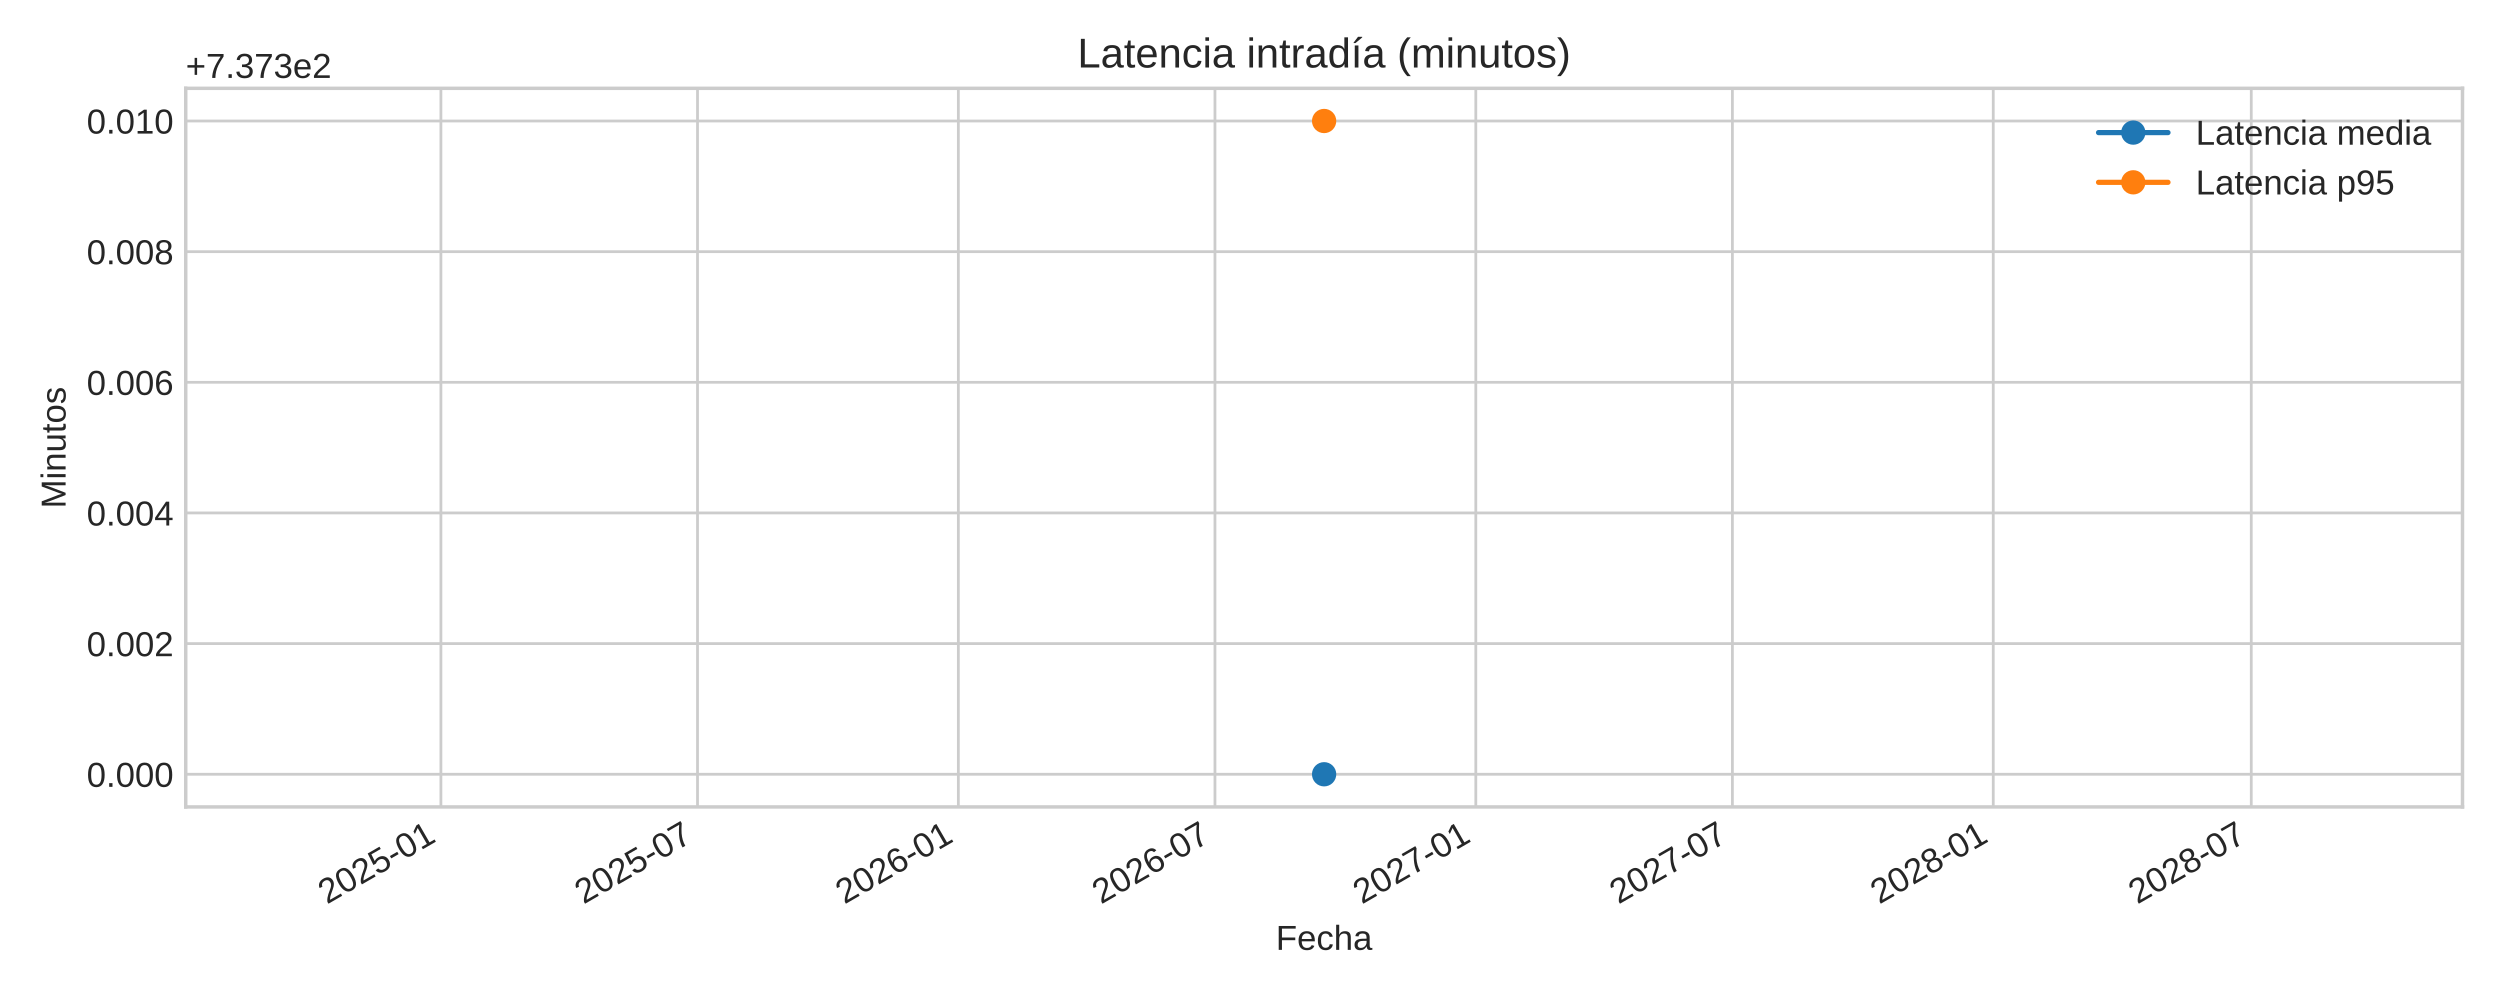
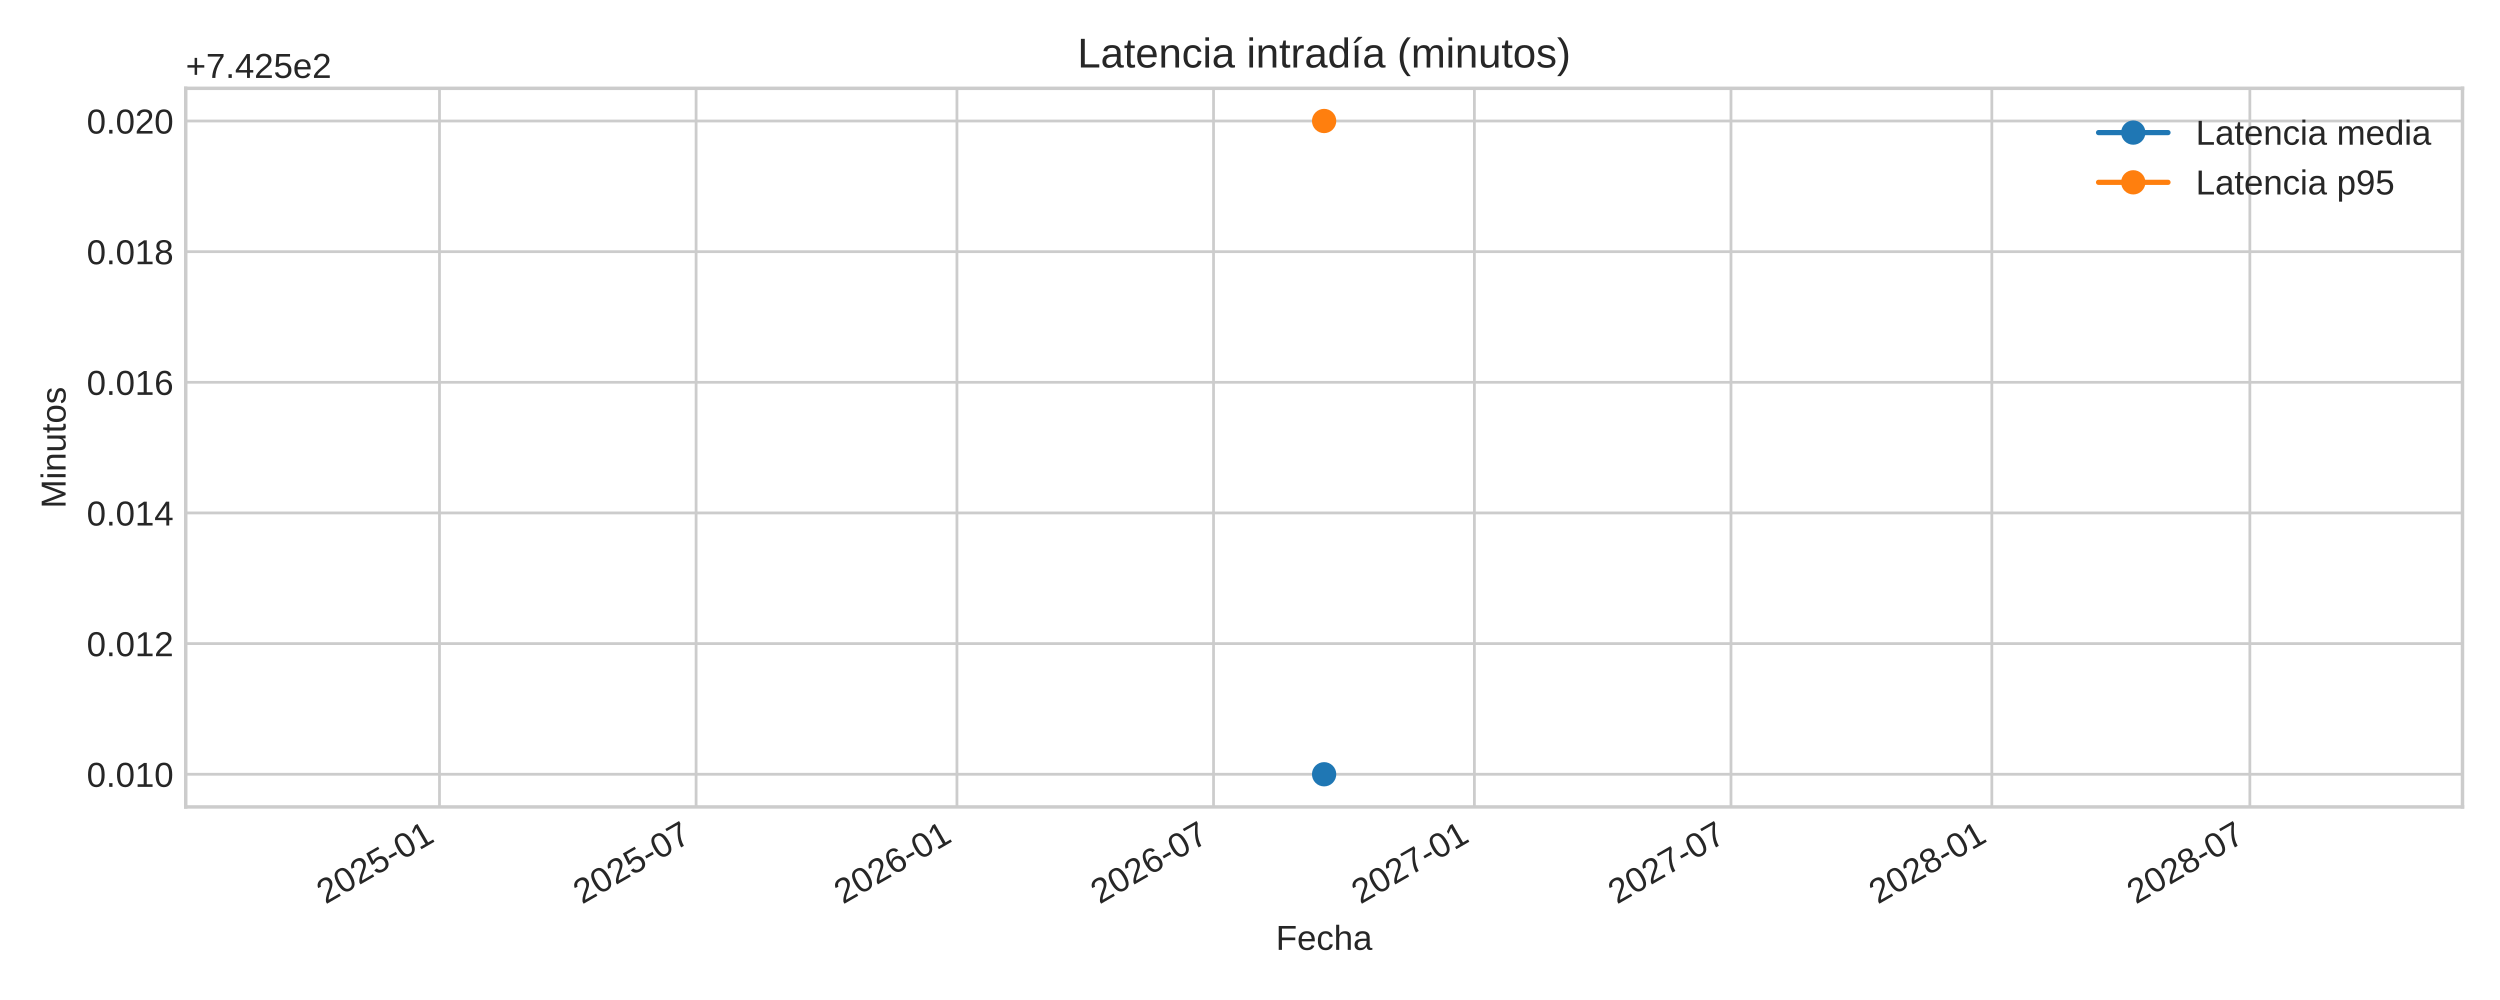
<svg xmlns="http://www.w3.org/2000/svg" xmlns:xlink="http://www.w3.org/1999/xlink" width="720pt" height="288pt" viewBox="0 0 720 288" version="1.1">
  <defs>
    <style type="text/css">*{stroke-linejoin: round; stroke-linecap: butt}</style>
  </defs>
  <g id="figure_1">
    <g id="patch_1">
      <path d="M 0 288  L 720 288  L 720 0  L 0 0  z " style="fill: #ffffff" />
    </g>
    <g id="axes_1">
      <g id="patch_2">
        <path d="M 53.49 232.395  L 709.2 232.395  L 709.2 25.44  L 53.49 25.44  z " style="fill: #ffffff" />
      </g>
      <g id="matplotlib.axis_1">
        <g id="xtick_1">
          <g id="line2d_1">
-             <path d="M 126.982 232.395  L 126.982 25.44  " clip-path="url(#pf19e99bbb8)" style="fill: none; stroke: #cccccc; stroke-width: 0.8; stroke-linecap: round" />
+             <path d="M 126.573 232.395  L 126.573 25.44  " clip-path="url(#pe4c63c20be)" style="fill: none; stroke: #cccccc; stroke-width: 0.8; stroke-linecap: round" />
          </g>
          <g id="line2d_2" />
          <g id="text_1">
-             <g style="fill: #262626" transform="translate(94.16521 260.5191) rotate(-30) scale(0.1 -0.1)">
+             <g style="fill: #262626" transform="translate(93.75692 260.5191) rotate(-30) scale(0.1 -0.1)">
              <defs>
                <path id="LiberationSans-32" d="M 322 0  L 322 397  Q 481 763 711 1042  Q 941 1322 1194 1548  Q 1447 1775 1695 1969  Q 1944 2163 2144 2356  Q 2344 2550 2467 2762  Q 2591 2975 2591 3244  Q 2591 3606 2378 3806  Q 2166 4006 1788 4006  Q 1428 4006 1195 3811  Q 963 3616 922 3263  L 347 3316  Q 409 3844 795 4156  Q 1181 4469 1788 4469  Q 2453 4469 2811 4155  Q 3169 3841 3169 3263  Q 3169 3006 3051 2753  Q 2934 2500 2703 2247  Q 2472 1994 1819 1463  Q 1459 1169 1246 933  Q 1034 697 941 478  L 3238 478  L 3238 0  L 322 0  z " transform="scale(0.015625)" />
                <path id="LiberationSans-30" d="M 3309 2203  Q 3309 1100 2920 518  Q 2531 -63 1772 -63  Q 1013 -63 631 515  Q 250 1094 250 2203  Q 250 3338 620 3903  Q 991 4469 1791 4469  Q 2569 4469 2939 3897  Q 3309 3325 3309 2203  z M 2738 2203  Q 2738 3156 2517 3584  Q 2297 4013 1791 4013  Q 1272 4013 1045 3591  Q 819 3169 819 2203  Q 819 1266 1048 831  Q 1278 397 1778 397  Q 2275 397 2506 840  Q 2738 1284 2738 2203  z " transform="scale(0.015625)" />
                <path id="LiberationSans-35" d="M 3291 1434  Q 3291 738 2877 337  Q 2463 -63 1728 -63  Q 1113 -63 734 206  Q 356 475 256 984  L 825 1050  Q 1003 397 1741 397  Q 2194 397 2450 670  Q 2706 944 2706 1422  Q 2706 1838 2448 2094  Q 2191 2350 1753 2350  Q 1525 2350 1328 2278  Q 1131 2206 934 2034  L 384 2034  L 531 4403  L 3034 4403  L 3034 3925  L 1044 3925  L 959 2528  Q 1325 2809 1869 2809  Q 2519 2809 2905 2428  Q 3291 2047 3291 1434  z " transform="scale(0.015625)" />
                <path id="LiberationSans-2d" d="M 284 1450  L 284 1950  L 1847 1950  L 1847 1450  L 284 1450  z " transform="scale(0.015625)" />
                <path id="LiberationSans-31" d="M 488 0  L 488 478  L 1609 478  L 1609 3866  L 616 3156  L 616 3688  L 1656 4403  L 2175 4403  L 2175 478  L 3247 478  L 3247 0  L 488 0  z " transform="scale(0.015625)" />
              </defs>
              <use xlink:href="#LiberationSans-32" />
              <use xlink:href="#LiberationSans-30" x="55.615" />
              <use xlink:href="#LiberationSans-32" x="111.23" />
              <use xlink:href="#LiberationSans-35" x="166.846" />
              <use xlink:href="#LiberationSans-2d" x="222.461" />
              <use xlink:href="#LiberationSans-30" x="255.762" />
              <use xlink:href="#LiberationSans-31" x="311.377" />
            </g>
          </g>
        </g>
        <g id="xtick_2">
          <g id="line2d_3">
-             <path d="M 200.882 232.395  L 200.882 25.44  " clip-path="url(#pf19e99bbb8)" style="fill: none; stroke: #cccccc; stroke-width: 0.8; stroke-linecap: round" />
+             <path d="M 200.474 232.395  L 200.474 25.44  " clip-path="url(#pe4c63c20be)" style="fill: none; stroke: #cccccc; stroke-width: 0.8; stroke-linecap: round" />
          </g>
          <g id="line2d_4" />
          <g id="text_2">
-             <g style="fill: #262626" transform="translate(168.0653 260.5191) rotate(-30) scale(0.1 -0.1)">
+             <g style="fill: #262626" transform="translate(167.657 260.5191) rotate(-30) scale(0.1 -0.1)">
              <defs>
                <path id="LiberationSans-37" d="M 3238 3947  Q 2563 2916 2284 2331  Q 2006 1747 1867 1178  Q 1728 609 1728 0  L 1141 0  Q 1141 844 1498 1776  Q 1856 2709 2694 3925  L 328 3925  L 328 4403  L 3238 4403  L 3238 3947  z " transform="scale(0.015625)" />
              </defs>
              <use xlink:href="#LiberationSans-32" />
              <use xlink:href="#LiberationSans-30" x="55.615" />
              <use xlink:href="#LiberationSans-32" x="111.23" />
              <use xlink:href="#LiberationSans-35" x="166.846" />
              <use xlink:href="#LiberationSans-2d" x="222.461" />
              <use xlink:href="#LiberationSans-30" x="255.762" />
              <use xlink:href="#LiberationSans-37" x="311.377" />
            </g>
          </g>
        </g>
        <g id="xtick_3">
          <g id="line2d_5">
-             <path d="M 276.007 232.395  L 276.007 25.44  " clip-path="url(#pf19e99bbb8)" style="fill: none; stroke: #cccccc; stroke-width: 0.8; stroke-linecap: round" />
+             <path d="M 275.598 232.395  L 275.598 25.44  " clip-path="url(#pe4c63c20be)" style="fill: none; stroke: #cccccc; stroke-width: 0.8; stroke-linecap: round" />
          </g>
          <g id="line2d_6" />
          <g id="text_3">
-             <g style="fill: #262626" transform="translate(243.1902 260.5191) rotate(-30) scale(0.1 -0.1)">
+             <g style="fill: #262626" transform="translate(242.7819 260.5191) rotate(-30) scale(0.1 -0.1)">
              <defs>
                <path id="LiberationSans-36" d="M 3278 1441  Q 3278 744 2900 340  Q 2522 -63 1856 -63  Q 1113 -63 719 490  Q 325 1044 325 2100  Q 325 3244 734 3856  Q 1144 4469 1900 4469  Q 2897 4469 3156 3572  L 2619 3475  Q 2453 4013 1894 4013  Q 1413 4013 1148 3564  Q 884 3116 884 2266  Q 1038 2550 1316 2698  Q 1594 2847 1953 2847  Q 2563 2847 2920 2465  Q 3278 2084 3278 1441  z M 2706 1416  Q 2706 1894 2472 2153  Q 2238 2413 1819 2413  Q 1425 2413 1183 2183  Q 941 1953 941 1550  Q 941 1041 1192 716  Q 1444 391 1838 391  Q 2244 391 2475 664  Q 2706 938 2706 1416  z " transform="scale(0.015625)" />
              </defs>
              <use xlink:href="#LiberationSans-32" />
              <use xlink:href="#LiberationSans-30" x="55.615" />
              <use xlink:href="#LiberationSans-32" x="111.23" />
              <use xlink:href="#LiberationSans-36" x="166.846" />
              <use xlink:href="#LiberationSans-2d" x="222.461" />
              <use xlink:href="#LiberationSans-30" x="255.762" />
              <use xlink:href="#LiberationSans-31" x="311.377" />
            </g>
          </g>
        </g>
        <g id="xtick_4">
          <g id="line2d_7">
-             <path d="M 349.907 232.395  L 349.907 25.44  " clip-path="url(#pf19e99bbb8)" style="fill: none; stroke: #cccccc; stroke-width: 0.8; stroke-linecap: round" />
+             <path d="M 349.499 232.395  L 349.499 25.44  " clip-path="url(#pe4c63c20be)" style="fill: none; stroke: #cccccc; stroke-width: 0.8; stroke-linecap: round" />
          </g>
          <g id="line2d_8" />
          <g id="text_4">
-             <g style="fill: #262626" transform="translate(317.0903 260.5191) rotate(-30) scale(0.1 -0.1)">
+             <g style="fill: #262626" transform="translate(316.682 260.5191) rotate(-30) scale(0.1 -0.1)">
              <use xlink:href="#LiberationSans-32" />
              <use xlink:href="#LiberationSans-30" x="55.615" />
              <use xlink:href="#LiberationSans-32" x="111.23" />
              <use xlink:href="#LiberationSans-36" x="166.846" />
              <use xlink:href="#LiberationSans-2d" x="222.461" />
              <use xlink:href="#LiberationSans-30" x="255.762" />
              <use xlink:href="#LiberationSans-37" x="311.377" />
            </g>
          </g>
        </g>
        <g id="xtick_5">
          <g id="line2d_9">
-             <path d="M 425.032 232.395  L 425.032 25.44  " clip-path="url(#pf19e99bbb8)" style="fill: none; stroke: #cccccc; stroke-width: 0.8; stroke-linecap: round" />
+             <path d="M 424.623 232.395  L 424.623 25.44  " clip-path="url(#pe4c63c20be)" style="fill: none; stroke: #cccccc; stroke-width: 0.8; stroke-linecap: round" />
          </g>
          <g id="line2d_10" />
          <g id="text_5">
-             <g style="fill: #262626" transform="translate(392.2152 260.5191) rotate(-30) scale(0.1 -0.1)">
+             <g style="fill: #262626" transform="translate(391.8069 260.5191) rotate(-30) scale(0.1 -0.1)">
              <use xlink:href="#LiberationSans-32" />
              <use xlink:href="#LiberationSans-30" x="55.615" />
              <use xlink:href="#LiberationSans-32" x="111.23" />
              <use xlink:href="#LiberationSans-37" x="166.846" />
              <use xlink:href="#LiberationSans-2d" x="222.461" />
              <use xlink:href="#LiberationSans-30" x="255.762" />
              <use xlink:href="#LiberationSans-31" x="311.377" />
            </g>
          </g>
        </g>
        <g id="xtick_6">
          <g id="line2d_11">
-             <path d="M 498.932 232.395  L 498.932 25.44  " clip-path="url(#pf19e99bbb8)" style="fill: none; stroke: #cccccc; stroke-width: 0.8; stroke-linecap: round" />
+             <path d="M 498.524 232.395  L 498.524 25.44  " clip-path="url(#pe4c63c20be)" style="fill: none; stroke: #cccccc; stroke-width: 0.8; stroke-linecap: round" />
          </g>
          <g id="line2d_12" />
          <g id="text_6">
-             <g style="fill: #262626" transform="translate(466.1153 260.5191) rotate(-30) scale(0.1 -0.1)">
+             <g style="fill: #262626" transform="translate(465.707 260.5191) rotate(-30) scale(0.1 -0.1)">
              <use xlink:href="#LiberationSans-32" />
              <use xlink:href="#LiberationSans-30" x="55.615" />
              <use xlink:href="#LiberationSans-32" x="111.23" />
              <use xlink:href="#LiberationSans-37" x="166.846" />
              <use xlink:href="#LiberationSans-2d" x="222.461" />
              <use xlink:href="#LiberationSans-30" x="255.762" />
              <use xlink:href="#LiberationSans-37" x="311.377" />
            </g>
          </g>
        </g>
        <g id="xtick_7">
          <g id="line2d_13">
-             <path d="M 574.057 232.395  L 574.057 25.44  " clip-path="url(#pf19e99bbb8)" style="fill: none; stroke: #cccccc; stroke-width: 0.8; stroke-linecap: round" />
+             <path d="M 573.648 232.395  L 573.648 25.44  " clip-path="url(#pe4c63c20be)" style="fill: none; stroke: #cccccc; stroke-width: 0.8; stroke-linecap: round" />
          </g>
          <g id="line2d_14" />
          <g id="text_7">
-             <g style="fill: #262626" transform="translate(541.2402 260.5191) rotate(-30) scale(0.1 -0.1)">
+             <g style="fill: #262626" transform="translate(540.8319 260.5191) rotate(-30) scale(0.1 -0.1)">
              <defs>
                <path id="LiberationSans-38" d="M 3281 1228  Q 3281 619 2893 278  Q 2506 -63 1781 -63  Q 1075 -63 676 271  Q 278 606 278 1222  Q 278 1653 525 1947  Q 772 2241 1156 2303  L 1156 2316  Q 797 2400 589 2681  Q 381 2963 381 3341  Q 381 3844 757 4156  Q 1134 4469 1769 4469  Q 2419 4469 2795 4162  Q 3172 3856 3172 3334  Q 3172 2956 2962 2675  Q 2753 2394 2391 2322  L 2391 2309  Q 2813 2241 3047 1952  Q 3281 1663 3281 1228  z M 2588 3303  Q 2588 4050 1769 4050  Q 1372 4050 1164 3862  Q 956 3675 956 3303  Q 956 2925 1170 2726  Q 1384 2528 1775 2528  Q 2172 2528 2380 2711  Q 2588 2894 2588 3303  z M 2697 1281  Q 2697 1691 2453 1898  Q 2209 2106 1769 2106  Q 1341 2106 1100 1882  Q 859 1659 859 1269  Q 859 359 1788 359  Q 2247 359 2472 579  Q 2697 800 2697 1281  z " transform="scale(0.015625)" />
              </defs>
              <use xlink:href="#LiberationSans-32" />
              <use xlink:href="#LiberationSans-30" x="55.615" />
              <use xlink:href="#LiberationSans-32" x="111.23" />
              <use xlink:href="#LiberationSans-38" x="166.846" />
              <use xlink:href="#LiberationSans-2d" x="222.461" />
              <use xlink:href="#LiberationSans-30" x="255.762" />
              <use xlink:href="#LiberationSans-31" x="311.377" />
            </g>
          </g>
        </g>
        <g id="xtick_8">
          <g id="line2d_15">
-             <path d="M 648.365 232.395  L 648.365 25.44  " clip-path="url(#pf19e99bbb8)" style="fill: none; stroke: #cccccc; stroke-width: 0.8; stroke-linecap: round" />
+             <path d="M 647.957 232.395  L 647.957 25.44  " clip-path="url(#pe4c63c20be)" style="fill: none; stroke: #cccccc; stroke-width: 0.8; stroke-linecap: round" />
          </g>
          <g id="line2d_16" />
          <g id="text_8">
-             <g style="fill: #262626" transform="translate(615.5486 260.5191) rotate(-30) scale(0.1 -0.1)">
+             <g style="fill: #262626" transform="translate(615.1403 260.5191) rotate(-30) scale(0.1 -0.1)">
              <use xlink:href="#LiberationSans-32" />
              <use xlink:href="#LiberationSans-30" x="55.615" />
              <use xlink:href="#LiberationSans-32" x="111.23" />
              <use xlink:href="#LiberationSans-38" x="166.846" />
              <use xlink:href="#LiberationSans-2d" x="222.461" />
              <use xlink:href="#LiberationSans-30" x="255.762" />
              <use xlink:href="#LiberationSans-37" x="311.377" />
            </g>
          </g>
        </g>
        <g id="text_9">
          <g style="fill: #262626" transform="translate(367.4497 273.563) scale(0.1 -0.1)">
            <defs>
              <path id="LiberationSans-46" d="M 1122 3916  L 1122 2278  L 3578 2278  L 3578 1784  L 1122 1784  L 1122 0  L 525 0  L 525 4403  L 3653 4403  L 3653 3916  L 1122 3916  z " transform="scale(0.015625)" />
              <path id="LiberationSans-65" d="M 863 1572  Q 863 991 1103 675  Q 1344 359 1806 359  Q 2172 359 2392 506  Q 2613 653 2691 878  L 3184 738  Q 2881 -63 1806 -63  Q 1056 -63 664 384  Q 272 831 272 1713  Q 272 2550 664 2997  Q 1056 3444 1784 3444  Q 3275 3444 3275 1647  L 3275 1572  L 863 1572  z M 2694 2003  Q 2647 2538 2422 2783  Q 2197 3028 1775 3028  Q 1366 3028 1127 2754  Q 888 2481 869 2003  L 2694 2003  z " transform="scale(0.015625)" />
              <path id="LiberationSans-63" d="M 859 1706  Q 859 1031 1071 706  Q 1284 381 1713 381  Q 2013 381 2214 543  Q 2416 706 2463 1044  L 3031 1006  Q 2966 519 2616 228  Q 2266 -63 1728 -63  Q 1019 -63 645 385  Q 272 834 272 1694  Q 272 2547 647 2995  Q 1022 3444 1722 3444  Q 2241 3444 2583 3175  Q 2925 2906 3013 2434  L 2434 2391  Q 2391 2672 2212 2837  Q 2034 3003 1706 3003  Q 1259 3003 1059 2706  Q 859 2409 859 1706  z " transform="scale(0.015625)" />
              <path id="LiberationSans-68" d="M 991 2803  Q 1172 3134 1426 3289  Q 1681 3444 2072 3444  Q 2622 3444 2883 3170  Q 3144 2897 3144 2253  L 3144 0  L 2578 0  L 2578 2144  Q 2578 2500 2512 2673  Q 2447 2847 2297 2928  Q 2147 3009 1881 3009  Q 1484 3009 1245 2734  Q 1006 2459 1006 1994  L 1006 0  L 444 0  L 444 4638  L 1006 4638  L 1006 3431  Q 1006 3241 995 3037  Q 984 2834 981 2803  L 991 2803  z " transform="scale(0.015625)" />
              <path id="LiberationSans-61" d="M 1294 -63  Q 784 -63 528 206  Q 272 475 272 944  Q 272 1469 617 1750  Q 963 2031 1731 2050  L 2491 2063  L 2491 2247  Q 2491 2659 2316 2837  Q 2141 3016 1766 3016  Q 1388 3016 1216 2887  Q 1044 2759 1009 2478  L 422 2531  Q 566 3444 1778 3444  Q 2416 3444 2737 3151  Q 3059 2859 3059 2306  L 3059 850  Q 3059 600 3125 473  Q 3191 347 3375 347  Q 3456 347 3559 369  L 3559 19  Q 3347 -31 3125 -31  Q 2813 -31 2670 133  Q 2528 297 2509 647  L 2491 647  Q 2275 259 1989 98  Q 1703 -63 1294 -63  z M 1422 359  Q 1731 359 1972 500  Q 2213 641 2352 886  Q 2491 1131 2491 1391  L 2491 1669  L 1875 1656  Q 1478 1650 1273 1575  Q 1069 1500 959 1344  Q 850 1188 850 934  Q 850 659 998 509  Q 1147 359 1422 359  z " transform="scale(0.015625)" />
            </defs>
            <use xlink:href="#LiberationSans-46" />
            <use xlink:href="#LiberationSans-65" x="61.084" />
            <use xlink:href="#LiberationSans-63" x="116.699" />
            <use xlink:href="#LiberationSans-68" x="166.699" />
            <use xlink:href="#LiberationSans-61" x="222.314" />
          </g>
        </g>
      </g>
      <g id="matplotlib.axis_2">
        <g id="ytick_1">
          <g id="line2d_17">
-             <path d="M 53.49 222.988  L 709.2 222.988  " clip-path="url(#pf19e99bbb8)" style="fill: none; stroke: #cccccc; stroke-width: 0.8; stroke-linecap: round" />
+             <path d="M 53.49 222.988  L 709.2 222.988  " clip-path="url(#pe4c63c20be)" style="fill: none; stroke: #cccccc; stroke-width: 0.8; stroke-linecap: round" />
          </g>
          <g id="line2d_18" />
          <g id="text_10">
            <g style="fill: #262626" transform="translate(24.96813 226.6118) scale(0.1 -0.1)">
              <defs>
                <path id="LiberationSans-2e" d="M 584 0  L 584 684  L 1194 684  L 1194 0  L 584 0  z " transform="scale(0.015625)" />
              </defs>
              <use xlink:href="#LiberationSans-30" />
              <use xlink:href="#LiberationSans-2e" x="55.615" />
              <use xlink:href="#LiberationSans-30" x="83.398" />
-               <use xlink:href="#LiberationSans-30" x="139.014" />
+               <use xlink:href="#LiberationSans-31" x="139.014" />
              <use xlink:href="#LiberationSans-30" x="194.629" />
            </g>
          </g>
        </g>
        <g id="ytick_2">
          <g id="line2d_19">
-             <path d="M 53.49 185.36  L 709.2 185.36  " clip-path="url(#pf19e99bbb8)" style="fill: none; stroke: #cccccc; stroke-width: 0.8; stroke-linecap: round" />
+             <path d="M 53.49 185.36  L 709.2 185.36  " clip-path="url(#pe4c63c20be)" style="fill: none; stroke: #cccccc; stroke-width: 0.8; stroke-linecap: round" />
          </g>
          <g id="line2d_20" />
          <g id="text_11">
            <g style="fill: #262626" transform="translate(24.96813 188.9836) scale(0.1 -0.1)">
              <use xlink:href="#LiberationSans-30" />
              <use xlink:href="#LiberationSans-2e" x="55.615" />
              <use xlink:href="#LiberationSans-30" x="83.398" />
-               <use xlink:href="#LiberationSans-30" x="139.014" />
+               <use xlink:href="#LiberationSans-31" x="139.014" />
              <use xlink:href="#LiberationSans-32" x="194.629" />
            </g>
          </g>
        </g>
        <g id="ytick_3">
          <g id="line2d_21">
-             <path d="M 53.49 147.732  L 709.2 147.732  " clip-path="url(#pf19e99bbb8)" style="fill: none; stroke: #cccccc; stroke-width: 0.8; stroke-linecap: round" />
+             <path d="M 53.49 147.732  L 709.2 147.732  " clip-path="url(#pe4c63c20be)" style="fill: none; stroke: #cccccc; stroke-width: 0.8; stroke-linecap: round" />
          </g>
          <g id="line2d_22" />
          <g id="text_12">
            <g style="fill: #262626" transform="translate(24.96813 151.3553) scale(0.1 -0.1)">
              <defs>
                <path id="LiberationSans-34" d="M 2753 997  L 2753 0  L 2222 0  L 2222 997  L 147 997  L 147 1434  L 2163 4403  L 2753 4403  L 2753 1441  L 3372 1441  L 3372 997  L 2753 997  z M 2222 3769  Q 2216 3750 2134 3603  Q 2053 3456 2013 3397  L 884 1734  L 716 1503  L 666 1441  L 2222 1441  L 2222 3769  z " transform="scale(0.015625)" />
              </defs>
              <use xlink:href="#LiberationSans-30" />
              <use xlink:href="#LiberationSans-2e" x="55.615" />
              <use xlink:href="#LiberationSans-30" x="83.398" />
-               <use xlink:href="#LiberationSans-30" x="139.014" />
+               <use xlink:href="#LiberationSans-31" x="139.014" />
              <use xlink:href="#LiberationSans-34" x="194.629" />
            </g>
          </g>
        </g>
        <g id="ytick_4">
          <g id="line2d_23">
-             <path d="M 53.49 110.104  L 709.2 110.104  " clip-path="url(#pf19e99bbb8)" style="fill: none; stroke: #cccccc; stroke-width: 0.8; stroke-linecap: round" />
+             <path d="M 53.49 110.104  L 709.2 110.104  " clip-path="url(#pe4c63c20be)" style="fill: none; stroke: #cccccc; stroke-width: 0.8; stroke-linecap: round" />
          </g>
          <g id="line2d_24" />
          <g id="text_13">
            <g style="fill: #262626" transform="translate(24.96813 113.727) scale(0.1 -0.1)">
              <use xlink:href="#LiberationSans-30" />
              <use xlink:href="#LiberationSans-2e" x="55.615" />
              <use xlink:href="#LiberationSans-30" x="83.398" />
-               <use xlink:href="#LiberationSans-30" x="139.014" />
+               <use xlink:href="#LiberationSans-31" x="139.014" />
              <use xlink:href="#LiberationSans-36" x="194.629" />
            </g>
          </g>
        </g>
        <g id="ytick_5">
          <g id="line2d_25">
-             <path d="M 53.49 72.475  L 709.2 72.475  " clip-path="url(#pf19e99bbb8)" style="fill: none; stroke: #cccccc; stroke-width: 0.8; stroke-linecap: round" />
+             <path d="M 53.49 72.475  L 709.2 72.475  " clip-path="url(#pe4c63c20be)" style="fill: none; stroke: #cccccc; stroke-width: 0.8; stroke-linecap: round" />
          </g>
          <g id="line2d_26" />
          <g id="text_14">
            <g style="fill: #262626" transform="translate(24.96813 76.09877) scale(0.1 -0.1)">
              <use xlink:href="#LiberationSans-30" />
              <use xlink:href="#LiberationSans-2e" x="55.615" />
              <use xlink:href="#LiberationSans-30" x="83.398" />
-               <use xlink:href="#LiberationSans-30" x="139.014" />
+               <use xlink:href="#LiberationSans-31" x="139.014" />
              <use xlink:href="#LiberationSans-38" x="194.629" />
            </g>
          </g>
        </g>
        <g id="ytick_6">
          <g id="line2d_27">
-             <path d="M 53.49 34.847  L 709.2 34.847  " clip-path="url(#pf19e99bbb8)" style="fill: none; stroke: #cccccc; stroke-width: 0.8; stroke-linecap: round" />
+             <path d="M 53.49 34.847  L 709.2 34.847  " clip-path="url(#pe4c63c20be)" style="fill: none; stroke: #cccccc; stroke-width: 0.8; stroke-linecap: round" />
          </g>
          <g id="line2d_28" />
          <g id="text_15">
            <g style="fill: #262626" transform="translate(24.96813 38.4705) scale(0.1 -0.1)">
              <use xlink:href="#LiberationSans-30" />
              <use xlink:href="#LiberationSans-2e" x="55.615" />
              <use xlink:href="#LiberationSans-30" x="83.398" />
-               <use xlink:href="#LiberationSans-31" x="139.014" />
+               <use xlink:href="#LiberationSans-32" x="139.014" />
              <use xlink:href="#LiberationSans-30" x="194.629" />
            </g>
          </g>
        </g>
        <g id="text_16">
          <g style="fill: #262626" transform="translate(18.89313 146.424) rotate(-90) scale(0.1 -0.1)">
            <defs>
              <path id="LiberationSans-4d" d="M 4269 0  L 4269 2938  Q 4269 3425 4297 3875  Q 4144 3316 4022 3000  L 2884 0  L 2466 0  L 1313 3000  L 1138 3531  L 1034 3875  L 1044 3528  L 1056 2938  L 1056 0  L 525 0  L 525 4403  L 1309 4403  L 2481 1350  Q 2544 1166 2601 955  Q 2659 744 2678 650  Q 2703 775 2783 1029  Q 2863 1284 2891 1350  L 4041 4403  L 4806 4403  L 4806 0  L 4269 0  z " transform="scale(0.015625)" />
              <path id="LiberationSans-69" d="M 428 4100  L 428 4638  L 991 4638  L 991 4100  L 428 4100  z M 428 0  L 428 3381  L 991 3381  L 991 0  L 428 0  z " transform="scale(0.015625)" />
              <path id="LiberationSans-6e" d="M 2578 0  L 2578 2144  Q 2578 2478 2512 2662  Q 2447 2847 2303 2928  Q 2159 3009 1881 3009  Q 1475 3009 1240 2731  Q 1006 2453 1006 1959  L 1006 0  L 444 0  L 444 2659  Q 444 3250 425 3381  L 956 3381  Q 959 3366 962 3297  Q 966 3228 970 3139  Q 975 3050 981 2803  L 991 2803  Q 1184 3153 1439 3298  Q 1694 3444 2072 3444  Q 2628 3444 2886 3167  Q 3144 2891 3144 2253  L 3144 0  L 2578 0  z " transform="scale(0.015625)" />
              <path id="LiberationSans-75" d="M 981 3381  L 981 1238  Q 981 903 1047 718  Q 1113 534 1256 453  Q 1400 372 1678 372  Q 2084 372 2318 650  Q 2553 928 2553 1422  L 2553 3381  L 3116 3381  L 3116 722  Q 3116 131 3134 0  L 2603 0  Q 2600 16 2597 84  Q 2594 153 2589 242  Q 2584 331 2578 578  L 2569 578  Q 2375 228 2120 82  Q 1866 -63 1488 -63  Q 931 -63 673 214  Q 416 491 416 1128  L 416 3381  L 981 3381  z " transform="scale(0.015625)" />
              <path id="LiberationSans-74" d="M 1731 25  Q 1453 -50 1163 -50  Q 488 -50 488 716  L 488 2972  L 97 2972  L 97 3381  L 509 3381  L 675 4138  L 1050 4138  L 1050 3381  L 1675 3381  L 1675 2972  L 1050 2972  L 1050 838  Q 1050 594 1129 495  Q 1209 397 1406 397  Q 1519 397 1731 441  L 1731 25  z " transform="scale(0.015625)" />
              <path id="LiberationSans-6f" d="M 3291 1694  Q 3291 806 2900 371  Q 2509 -63 1766 -63  Q 1025 -63 647 389  Q 269 841 269 1694  Q 269 3444 1784 3444  Q 2559 3444 2925 3017  Q 3291 2591 3291 1694  z M 2700 1694  Q 2700 2394 2492 2711  Q 2284 3028 1794 3028  Q 1300 3028 1079 2704  Q 859 2381 859 1694  Q 859 1025 1076 689  Q 1294 353 1759 353  Q 2266 353 2483 678  Q 2700 1003 2700 1694  z " transform="scale(0.015625)" />
              <path id="LiberationSans-73" d="M 2969 934  Q 2969 456 2608 196  Q 2247 -63 1597 -63  Q 966 -63 623 145  Q 281 353 178 794  L 675 891  Q 747 619 972 492  Q 1197 366 1597 366  Q 2025 366 2223 497  Q 2422 628 2422 891  Q 2422 1091 2284 1216  Q 2147 1341 1841 1422  L 1438 1528  Q 953 1653 748 1773  Q 544 1894 428 2066  Q 313 2238 313 2488  Q 313 2950 642 3192  Q 972 3434 1603 3434  Q 2163 3434 2492 3237  Q 2822 3041 2909 2606  L 2403 2544  Q 2356 2769 2151 2889  Q 1947 3009 1603 3009  Q 1222 3009 1040 2893  Q 859 2778 859 2544  Q 859 2400 934 2306  Q 1009 2213 1156 2147  Q 1303 2081 1775 1966  Q 2222 1853 2419 1758  Q 2616 1663 2730 1547  Q 2844 1431 2906 1279  Q 2969 1128 2969 934  z " transform="scale(0.015625)" />
            </defs>
            <use xlink:href="#LiberationSans-4d" />
            <use xlink:href="#LiberationSans-69" x="83.301" />
            <use xlink:href="#LiberationSans-6e" x="105.518" />
            <use xlink:href="#LiberationSans-75" x="161.133" />
            <use xlink:href="#LiberationSans-74" x="216.748" />
            <use xlink:href="#LiberationSans-6f" x="244.531" />
            <use xlink:href="#LiberationSans-73" x="300.146" />
          </g>
        </g>
        <g id="text_17">
          <g style="fill: #262626" transform="translate(53.49 22.44) scale(0.1 -0.1)">
            <defs>
              <path id="LiberationSans-2b" d="M 2097 1900  L 2097 563  L 1638 563  L 1638 1900  L 313 1900  L 313 2356  L 1638 2356  L 1638 3694  L 2097 3694  L 2097 2356  L 3422 2356  L 3422 1900  L 2097 1900  z " transform="scale(0.015625)" />
-               <path id="LiberationSans-33" d="M 3278 1216  Q 3278 606 2890 271  Q 2503 -63 1784 -63  Q 1116 -63 717 239  Q 319 541 244 1131  L 825 1184  Q 938 403 1784 403  Q 2209 403 2451 612  Q 2694 822 2694 1234  Q 2694 1594 2417 1795  Q 2141 1997 1619 1997  L 1300 1997  L 1300 2484  L 1606 2484  Q 2069 2484 2323 2686  Q 2578 2888 2578 3244  Q 2578 3597 2370 3801  Q 2163 4006 1753 4006  Q 1381 4006 1151 3815  Q 922 3625 884 3278  L 319 3322  Q 381 3863 767 4166  Q 1153 4469 1759 4469  Q 2422 4469 2789 4161  Q 3156 3853 3156 3303  Q 3156 2881 2920 2617  Q 2684 2353 2234 2259  L 2234 2247  Q 2728 2194 3003 1916  Q 3278 1638 3278 1216  z " transform="scale(0.015625)" />
            </defs>
            <use xlink:href="#LiberationSans-2b" />
            <use xlink:href="#LiberationSans-37" x="58.398" />
            <use xlink:href="#LiberationSans-2e" x="114.014" />
-             <use xlink:href="#LiberationSans-33" x="141.797" />
-             <use xlink:href="#LiberationSans-37" x="197.412" />
-             <use xlink:href="#LiberationSans-33" x="253.027" />
+             <use xlink:href="#LiberationSans-34" x="141.797" />
+             <use xlink:href="#LiberationSans-32" x="197.412" />
+             <use xlink:href="#LiberationSans-35" x="253.027" />
            <use xlink:href="#LiberationSans-65" x="308.643" />
            <use xlink:href="#LiberationSans-32" x="364.258" />
          </g>
        </g>
      </g>
      <g id="line2d_29">
-         <path d="M 381.345 222.988  " clip-path="url(#pf19e99bbb8)" style="fill: none; stroke: #1f77b4; stroke-width: 1.5; stroke-linecap: round" />
+         <path d="M 381.345 222.988  " clip-path="url(#pe4c63c20be)" style="fill: none; stroke: #1f77b4; stroke-width: 1.5; stroke-linecap: round" />
        <defs>
-           <path id="mb396684390" d="M 0 3  C 0.796 3 1.559 2.684 2.121 2.121  C 2.684 1.559 3 0.796 3 0  C 3 -0.796 2.684 -1.559 2.121 -2.121  C 1.559 -2.684 0.796 -3 0 -3  C -0.796 -3 -1.559 -2.684 -2.121 -2.121  C -2.684 -1.559 -3 -0.796 -3 0  C -3 0.796 -2.684 1.559 -2.121 2.121  C -1.559 2.684 -0.796 3 0 3  z " style="stroke: #1f77b4" />
+           <path id="mfa41534e71" d="M 0 3  C 0.796 3 1.559 2.684 2.121 2.121  C 2.684 1.559 3 0.796 3 0  C 3 -0.796 2.684 -1.559 2.121 -2.121  C 1.559 -2.684 0.796 -3 0 -3  C -0.796 -3 -1.559 -2.684 -2.121 -2.121  C -2.684 -1.559 -3 -0.796 -3 0  C -3 0.796 -2.684 1.559 -2.121 2.121  C -1.559 2.684 -0.796 3 0 3  z " style="stroke: #1f77b4" />
        </defs>
-         <g clip-path="url(#pf19e99bbb8)">
-           <use xlink:href="#mb396684390" x="381.345" y="222.988" style="fill: #1f77b4; stroke: #1f77b4" />
+         <g clip-path="url(#pe4c63c20be)">
+           <use xlink:href="#mfa41534e71" x="381.345" y="222.988" style="fill: #1f77b4; stroke: #1f77b4" />
        </g>
      </g>
      <g id="line2d_30">
-         <path d="M 381.345 34.847  " clip-path="url(#pf19e99bbb8)" style="fill: none; stroke: #ff7f0e; stroke-width: 1.5; stroke-linecap: round" />
+         <path d="M 381.345 34.847  " clip-path="url(#pe4c63c20be)" style="fill: none; stroke: #ff7f0e; stroke-width: 1.5; stroke-linecap: round" />
        <defs>
-           <path id="m426d1fba1e" d="M 0 3  C 0.796 3 1.559 2.684 2.121 2.121  C 2.684 1.559 3 0.796 3 0  C 3 -0.796 2.684 -1.559 2.121 -2.121  C 1.559 -2.684 0.796 -3 0 -3  C -0.796 -3 -1.559 -2.684 -2.121 -2.121  C -2.684 -1.559 -3 -0.796 -3 0  C -3 0.796 -2.684 1.559 -2.121 2.121  C -1.559 2.684 -0.796 3 0 3  z " style="stroke: #ff7f0e" />
+           <path id="m9fcbb9bafc" d="M 0 3  C 0.796 3 1.559 2.684 2.121 2.121  C 2.684 1.559 3 0.796 3 0  C 3 -0.796 2.684 -1.559 2.121 -2.121  C 1.559 -2.684 0.796 -3 0 -3  C -0.796 -3 -1.559 -2.684 -2.121 -2.121  C -2.684 -1.559 -3 -0.796 -3 0  C -3 0.796 -2.684 1.559 -2.121 2.121  C -1.559 2.684 -0.796 3 0 3  z " style="stroke: #ff7f0e" />
        </defs>
-         <g clip-path="url(#pf19e99bbb8)">
-           <use xlink:href="#m426d1fba1e" x="381.345" y="34.847" style="fill: #ff7f0e; stroke: #ff7f0e" />
+         <g clip-path="url(#pe4c63c20be)">
+           <use xlink:href="#m9fcbb9bafc" x="381.345" y="34.847" style="fill: #ff7f0e; stroke: #ff7f0e" />
        </g>
      </g>
      <g id="patch_3">
        <path d="M 53.49 232.395  L 53.49 25.44  " style="fill: none; stroke: #cccccc; stroke-linejoin: miter; stroke-linecap: square" />
      </g>
      <g id="patch_4">
        <path d="M 709.2 232.395  L 709.2 25.44  " style="fill: none; stroke: #cccccc; stroke-linejoin: miter; stroke-linecap: square" />
      </g>
      <g id="patch_5">
        <path d="M 53.49 232.395  L 709.2 232.395  " style="fill: none; stroke: #cccccc; stroke-linejoin: miter; stroke-linecap: square" />
      </g>
      <g id="patch_6">
        <path d="M 53.49 25.44  L 709.2 25.44  " style="fill: none; stroke: #cccccc; stroke-linejoin: miter; stroke-linecap: square" />
      </g>
      <g id="text_18">
        <g style="fill: #262626" transform="translate(310.3144 19.44) scale(0.12 -0.12)">
          <defs>
            <path id="LiberationSans-4c" d="M 525 0  L 525 4403  L 1122 4403  L 1122 488  L 3347 488  L 3347 0  L 525 0  z " transform="scale(0.015625)" />
            <path id="LiberationSans-20" transform="scale(0.015625)" />
            <path id="LiberationSans-72" d="M 444 0  L 444 2594  Q 444 2950 425 3381  L 956 3381  Q 981 2806 981 2691  L 994 2691  Q 1128 3125 1303 3284  Q 1478 3444 1797 3444  Q 1909 3444 2025 3413  L 2025 2897  Q 1913 2928 1725 2928  Q 1375 2928 1190 2626  Q 1006 2325 1006 1763  L 1006 0  L 444 0  z " transform="scale(0.015625)" />
            <path id="LiberationSans-64" d="M 2566 544  Q 2409 219 2151 78  Q 1894 -63 1513 -63  Q 872 -63 570 368  Q 269 800 269 1675  Q 269 3444 1513 3444  Q 1897 3444 2153 3303  Q 2409 3163 2566 2856  L 2572 2856  L 2566 3234  L 2566 4638  L 3128 4638  L 3128 697  Q 3128 169 3147 0  L 2609 0  Q 2600 50 2589 231  Q 2578 413 2578 544  L 2566 544  z M 859 1694  Q 859 984 1046 678  Q 1234 372 1656 372  Q 2134 372 2350 703  Q 2566 1034 2566 1731  Q 2566 2403 2350 2715  Q 2134 3028 1663 3028  Q 1238 3028 1048 2714  Q 859 2400 859 1694  z " transform="scale(0.015625)" />
            <path id="LiberationSans-ed" d="M 606 0  L 606 3381  L 1169 3381  L 1169 0  L 606 0  z M 425 3753  L 425 3816  L 1103 4713  L 1750 4713  L 1750 4622  L 719 3753  L 425 3753  z " transform="scale(0.015625)" />
            <path id="LiberationSans-28" d="M 397 1663  Q 397 2566 680 3284  Q 963 4003 1550 4638  L 2094 4638  Q 1509 3988 1236 3256  Q 963 2525 963 1656  Q 963 791 1233 62  Q 1503 -666 2094 -1325  L 1550 -1325  Q 959 -688 678 32  Q 397 753 397 1650  L 397 1663  z " transform="scale(0.015625)" />
            <path id="LiberationSans-6d" d="M 2400 0  L 2400 2144  Q 2400 2634 2265 2821  Q 2131 3009 1781 3009  Q 1422 3009 1212 2734  Q 1003 2459 1003 1959  L 1003 0  L 444 0  L 444 2659  Q 444 3250 425 3381  L 956 3381  Q 959 3366 962 3297  Q 966 3228 970 3139  Q 975 3050 981 2803  L 991 2803  Q 1172 3163 1406 3303  Q 1641 3444 1978 3444  Q 2363 3444 2586 3291  Q 2809 3138 2897 2803  L 2906 2803  Q 3081 3144 3329 3294  Q 3578 3444 3931 3444  Q 4444 3444 4676 3166  Q 4909 2888 4909 2253  L 4909 0  L 4353 0  L 4353 2144  Q 4353 2634 4218 2821  Q 4084 3009 3734 3009  Q 3366 3009 3161 2736  Q 2956 2463 2956 1959  L 2956 0  L 2400 0  z " transform="scale(0.015625)" />
            <path id="LiberationSans-29" d="M 1734 1650  Q 1734 747 1451 28  Q 1169 -691 581 -1325  L 38 -1325  Q 625 -669 897 57  Q 1169 784 1169 1656  Q 1169 2528 895 3256  Q 622 3984 38 4638  L 581 4638  Q 1172 4000 1453 3279  Q 1734 2559 1734 1663  L 1734 1650  z " transform="scale(0.015625)" />
          </defs>
          <use xlink:href="#LiberationSans-4c" />
          <use xlink:href="#LiberationSans-61" x="55.615" />
          <use xlink:href="#LiberationSans-74" x="111.23" />
          <use xlink:href="#LiberationSans-65" x="139.014" />
          <use xlink:href="#LiberationSans-6e" x="194.629" />
          <use xlink:href="#LiberationSans-63" x="250.244" />
          <use xlink:href="#LiberationSans-69" x="300.244" />
          <use xlink:href="#LiberationSans-61" x="322.461" />
          <use xlink:href="#LiberationSans-20" x="378.076" />
          <use xlink:href="#LiberationSans-69" x="405.859" />
          <use xlink:href="#LiberationSans-6e" x="428.076" />
          <use xlink:href="#LiberationSans-74" x="483.691" />
          <use xlink:href="#LiberationSans-72" x="511.475" />
          <use xlink:href="#LiberationSans-61" x="544.775" />
          <use xlink:href="#LiberationSans-64" x="600.391" />
          <use xlink:href="#LiberationSans-ed" x="656.006" />
          <use xlink:href="#LiberationSans-61" x="683.789" />
          <use xlink:href="#LiberationSans-20" x="739.404" />
          <use xlink:href="#LiberationSans-28" x="767.188" />
          <use xlink:href="#LiberationSans-6d" x="800.488" />
          <use xlink:href="#LiberationSans-69" x="883.789" />
          <use xlink:href="#LiberationSans-6e" x="906.006" />
          <use xlink:href="#LiberationSans-75" x="961.621" />
          <use xlink:href="#LiberationSans-74" x="1017.236" />
          <use xlink:href="#LiberationSans-6f" x="1045.02" />
          <use xlink:href="#LiberationSans-73" x="1100.635" />
          <use xlink:href="#LiberationSans-29" x="1150.635" />
        </g>
      </g>
      <g id="legend_1">
        <g id="line2d_31">
          <path d="M 604.383 38.187  L 614.383 38.187  L 624.383 38.187  " style="fill: none; stroke: #1f77b4; stroke-width: 1.5; stroke-linecap: round" />
          <g>
-             <use xlink:href="#mb396684390" x="614.383" y="38.187" style="fill: #1f77b4; stroke: #1f77b4" />
+             <use xlink:href="#mfa41534e71" x="614.383" y="38.187" style="fill: #1f77b4; stroke: #1f77b4" />
          </g>
        </g>
        <g id="text_19">
          <g style="fill: #262626" transform="translate(632.3828 41.68688) scale(0.1 -0.1)">
            <use xlink:href="#LiberationSans-4c" />
            <use xlink:href="#LiberationSans-61" x="55.615" />
            <use xlink:href="#LiberationSans-74" x="111.23" />
            <use xlink:href="#LiberationSans-65" x="139.014" />
            <use xlink:href="#LiberationSans-6e" x="194.629" />
            <use xlink:href="#LiberationSans-63" x="250.244" />
            <use xlink:href="#LiberationSans-69" x="300.244" />
            <use xlink:href="#LiberationSans-61" x="322.461" />
            <use xlink:href="#LiberationSans-20" x="378.076" />
            <use xlink:href="#LiberationSans-6d" x="405.859" />
            <use xlink:href="#LiberationSans-65" x="489.16" />
            <use xlink:href="#LiberationSans-64" x="544.775" />
            <use xlink:href="#LiberationSans-69" x="600.391" />
            <use xlink:href="#LiberationSans-61" x="622.607" />
          </g>
        </g>
        <g id="line2d_32">
          <path d="M 604.383 52.509  L 614.383 52.509  L 624.383 52.509  " style="fill: none; stroke: #ff7f0e; stroke-width: 1.5; stroke-linecap: round" />
          <g>
-             <use xlink:href="#m426d1fba1e" x="614.383" y="52.509" style="fill: #ff7f0e; stroke: #ff7f0e" />
+             <use xlink:href="#m9fcbb9bafc" x="614.383" y="52.509" style="fill: #ff7f0e; stroke: #ff7f0e" />
          </g>
        </g>
        <g id="text_20">
          <g style="fill: #262626" transform="translate(632.3828 56.00875) scale(0.1 -0.1)">
            <defs>
              <path id="LiberationSans-70" d="M 3291 1706  Q 3291 -63 2047 -63  Q 1266 -63 997 525  L 981 525  Q 994 500 994 -6  L 994 -1328  L 431 -1328  L 431 2691  Q 431 3213 413 3381  L 956 3381  Q 959 3369 965 3292  Q 972 3216 980 3056  Q 988 2897 988 2838  L 1000 2838  Q 1150 3150 1397 3295  Q 1644 3441 2047 3441  Q 2672 3441 2981 3022  Q 3291 2603 3291 1706  z M 2700 1694  Q 2700 2400 2509 2703  Q 2319 3006 1903 3006  Q 1569 3006 1380 2865  Q 1191 2725 1092 2426  Q 994 2128 994 1650  Q 994 984 1206 668  Q 1419 353 1897 353  Q 2316 353 2508 661  Q 2700 969 2700 1694  z " transform="scale(0.015625)" />
              <path id="LiberationSans-39" d="M 3256 2291  Q 3256 1156 2842 546  Q 2428 -63 1663 -63  Q 1147 -63 836 154  Q 525 372 391 856  L 928 941  Q 1097 391 1672 391  Q 2156 391 2422 841  Q 2688 1291 2700 2125  Q 2575 1844 2272 1673  Q 1969 1503 1606 1503  Q 1013 1503 656 1909  Q 300 2316 300 2988  Q 300 3678 687 4073  Q 1075 4469 1766 4469  Q 2500 4469 2878 3925  Q 3256 3381 3256 2291  z M 2644 2834  Q 2644 3366 2400 3689  Q 2156 4013 1747 4013  Q 1341 4013 1106 3736  Q 872 3459 872 2988  Q 872 2506 1106 2226  Q 1341 1947 1741 1947  Q 1984 1947 2193 2058  Q 2403 2169 2523 2372  Q 2644 2575 2644 2834  z " transform="scale(0.015625)" />
            </defs>
            <use xlink:href="#LiberationSans-4c" />
            <use xlink:href="#LiberationSans-61" x="55.615" />
            <use xlink:href="#LiberationSans-74" x="111.23" />
            <use xlink:href="#LiberationSans-65" x="139.014" />
            <use xlink:href="#LiberationSans-6e" x="194.629" />
            <use xlink:href="#LiberationSans-63" x="250.244" />
            <use xlink:href="#LiberationSans-69" x="300.244" />
            <use xlink:href="#LiberationSans-61" x="322.461" />
            <use xlink:href="#LiberationSans-20" x="378.076" />
            <use xlink:href="#LiberationSans-70" x="405.859" />
            <use xlink:href="#LiberationSans-39" x="461.475" />
            <use xlink:href="#LiberationSans-35" x="517.09" />
          </g>
        </g>
      </g>
    </g>
  </g>
  <defs>
-     <clipPath id="pf19e99bbb8">
+     <clipPath id="pe4c63c20be">
      <rect x="53.49" y="25.44" width="655.71" height="206.955" />
    </clipPath>
  </defs>
</svg>
